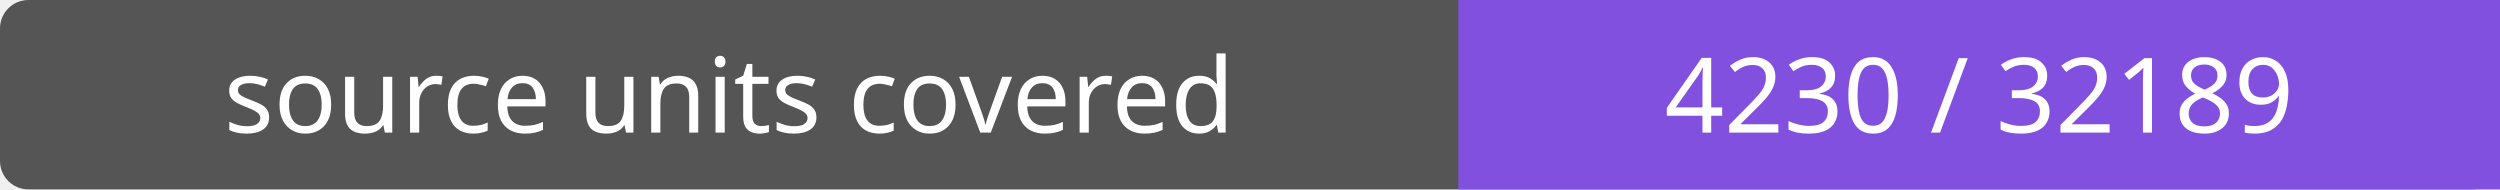
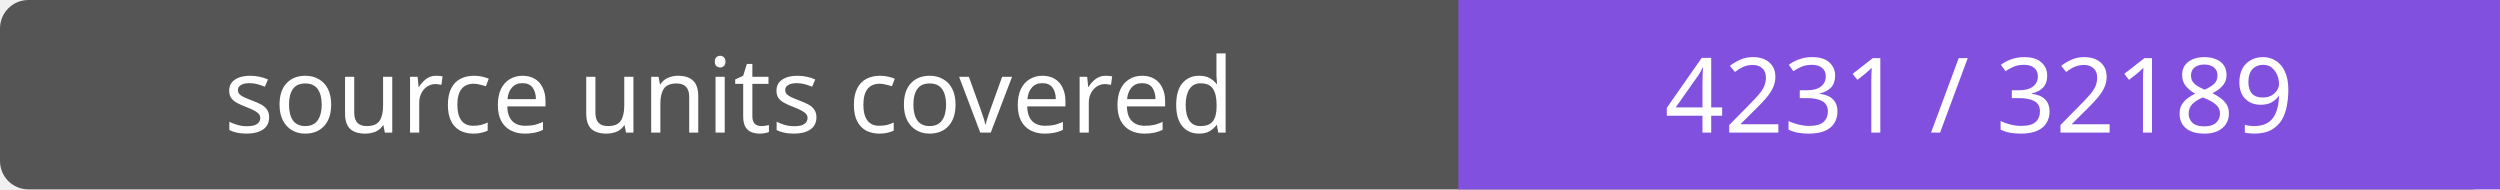
- <svg xmlns="http://www.w3.org/2000/svg" width="264" height="20" role="img" aria-label="source units covered: 4230 / 32189">
+ <svg xmlns="http://www.w3.org/2000/svg" width="264" height="20" role="img" aria-label="source units covered: 4231 / 32189">
  <rect width="264" height="20" rx="3" fill="#555" />
  <path fill="#8250df" d="M154 0h110v20H154z" />
  <g fill="#fff" text-anchor="middle" font-family="Verdana,sans-serif" font-size="11">
    <text x="77.0" y="14">source units covered</text>
-     <text x="209.0" y="14">4230 / 32189</text>
+     <text x="209.0" y="14">4231 / 32189</text>
  </g>
</svg>
